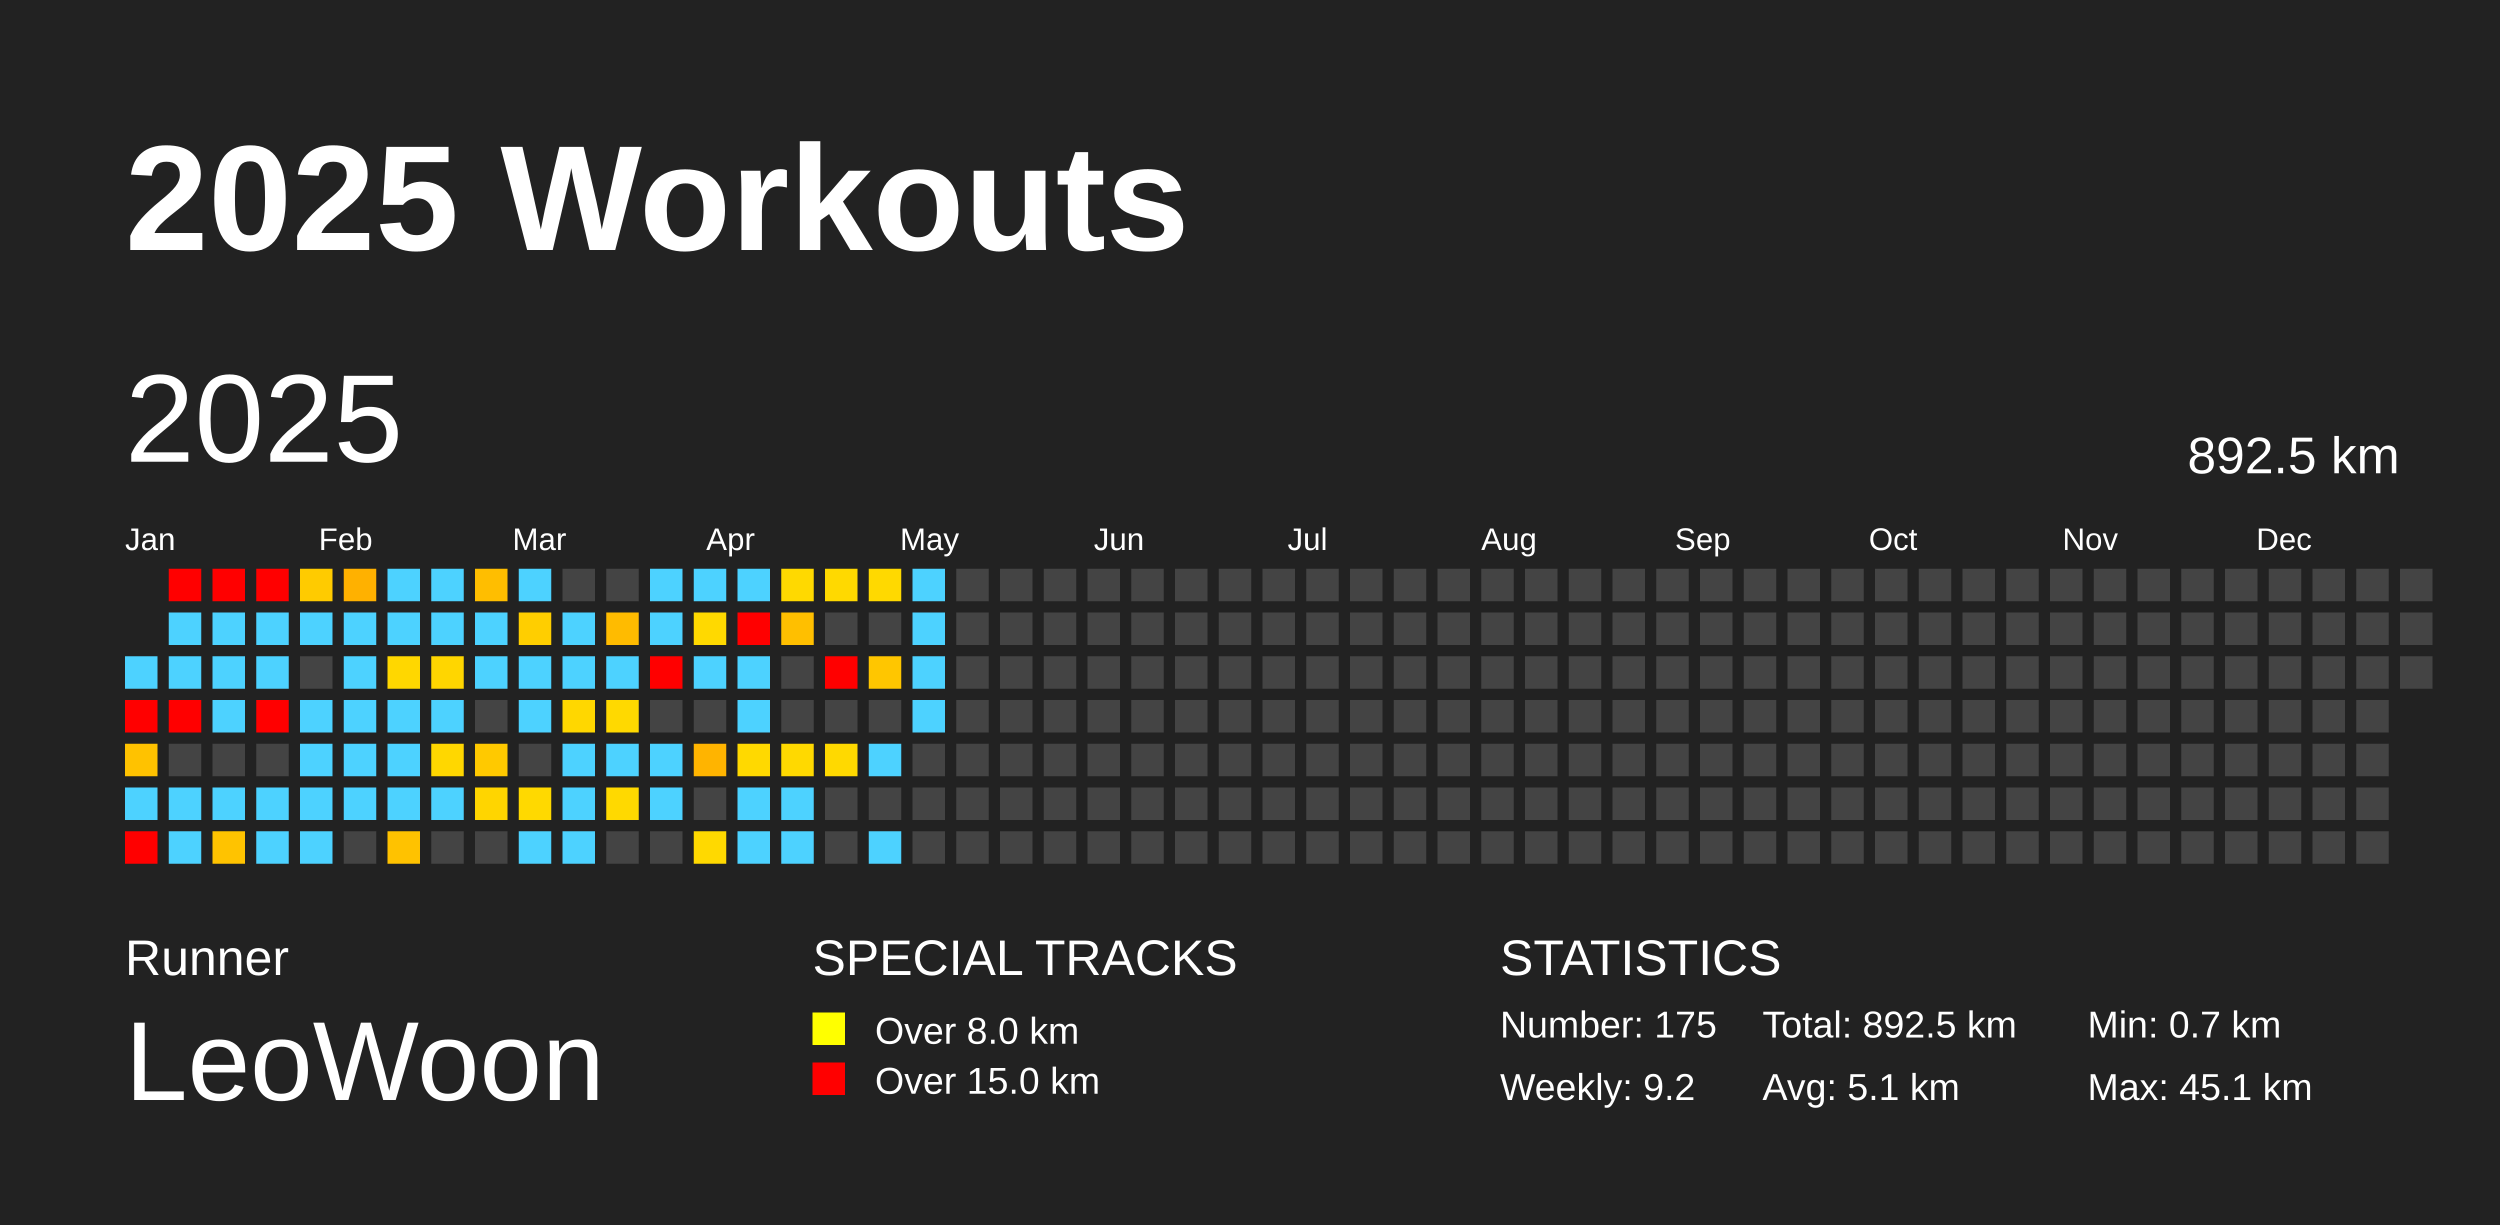
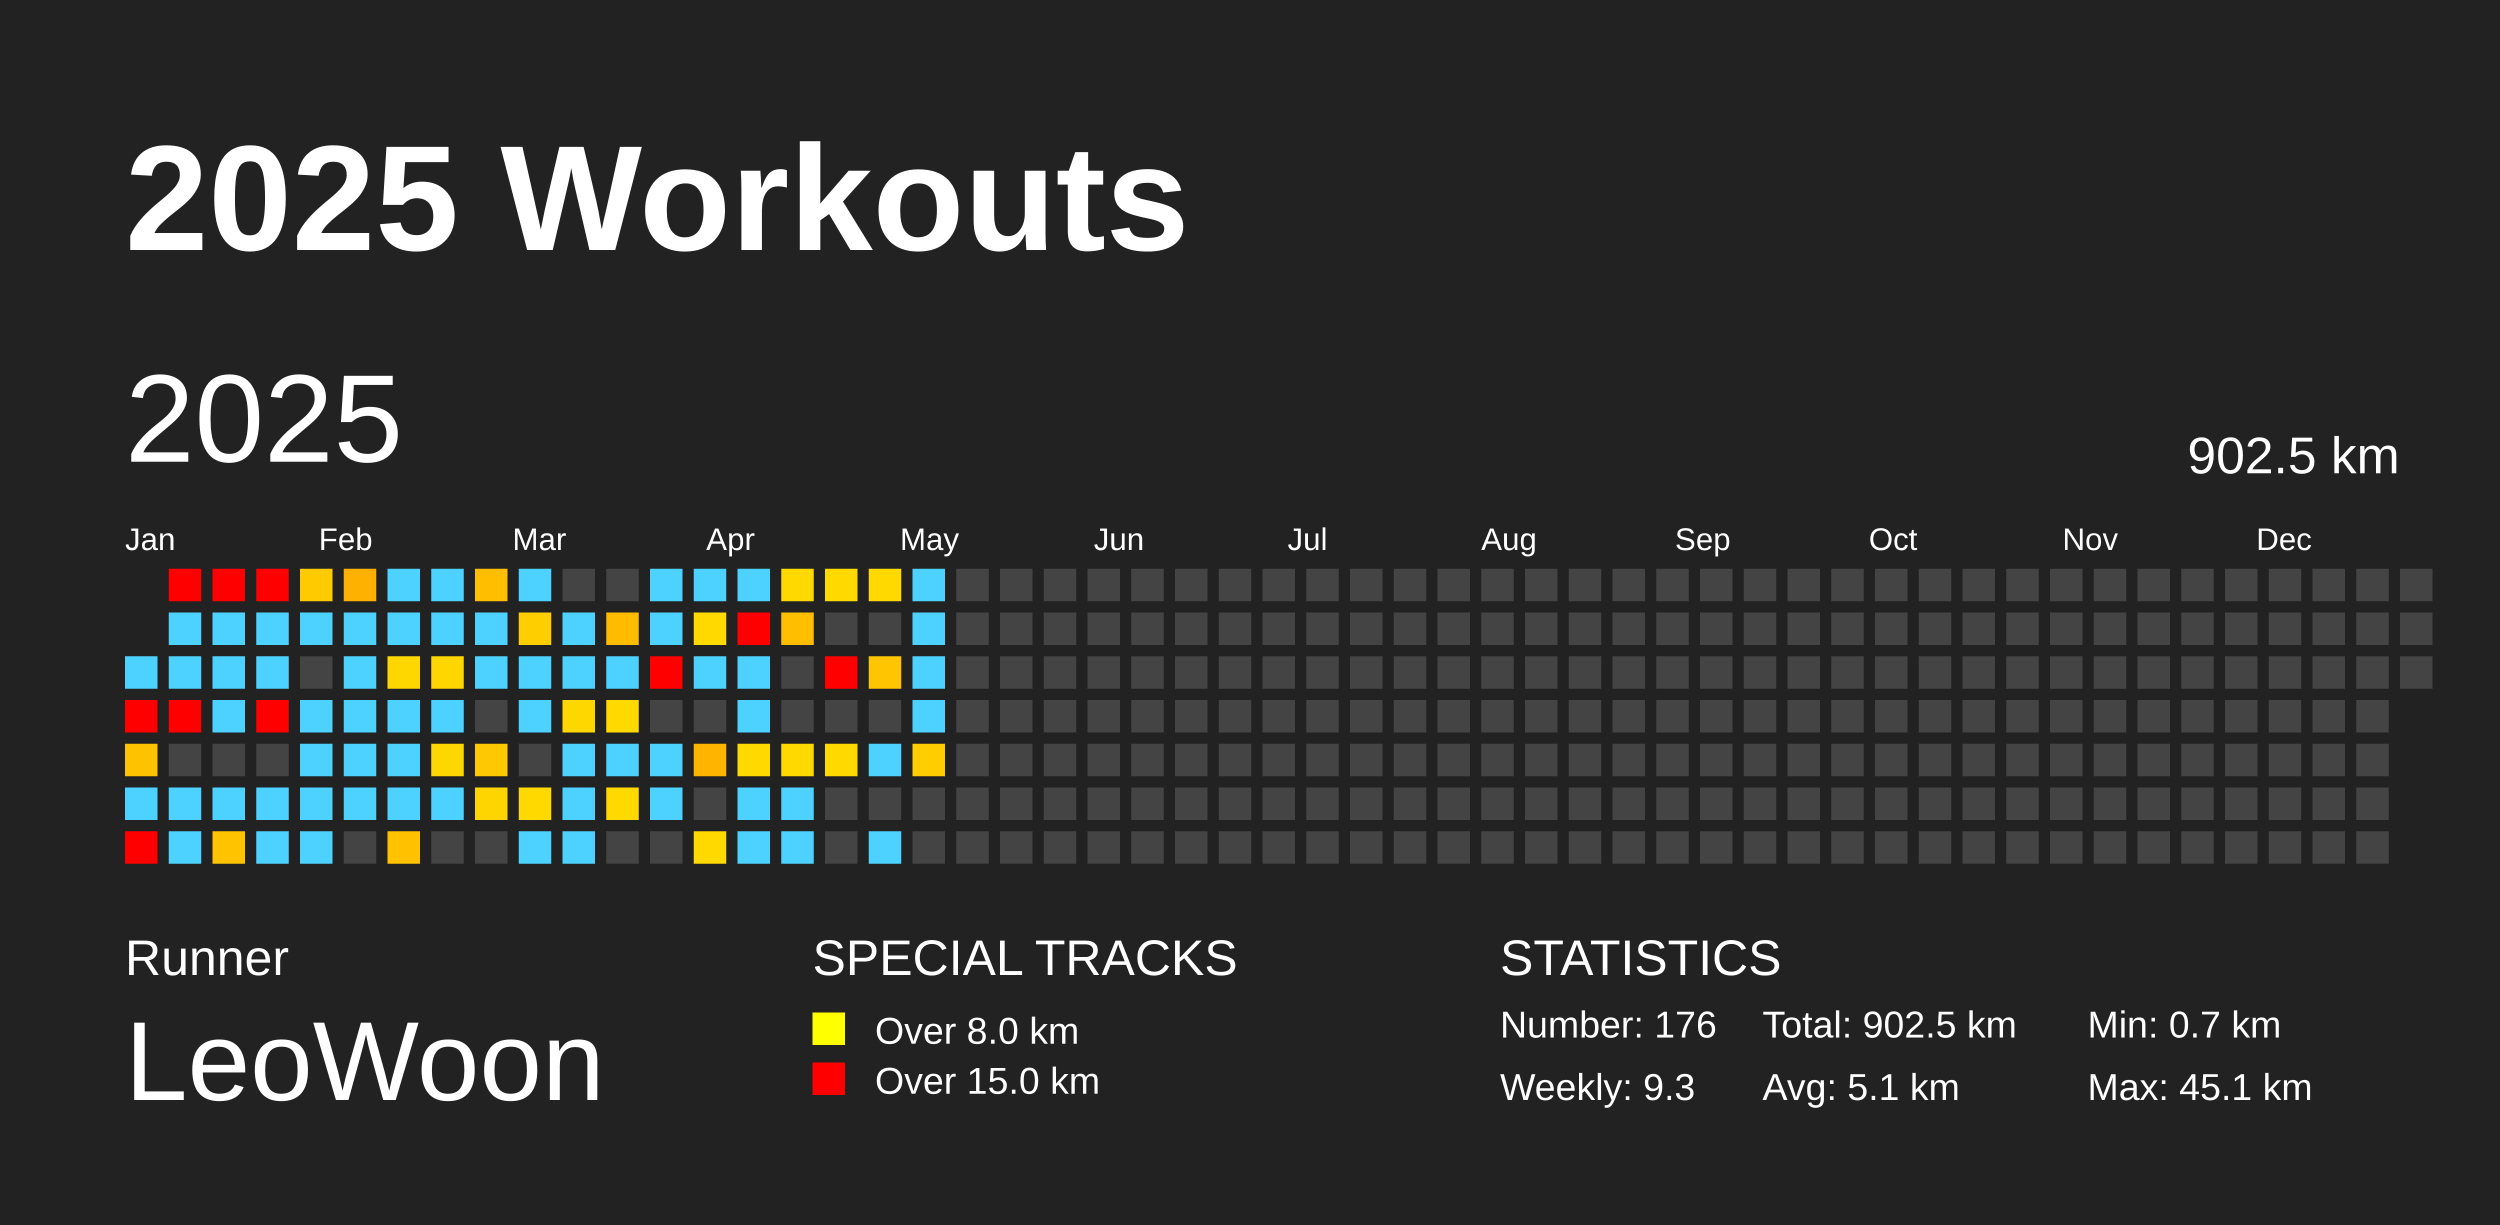
<svg xmlns="http://www.w3.org/2000/svg" baseProfile="full" height="98mm" version="1.1" viewBox="0,0,200,98" width="200mm">
  <defs />
  <rect fill="#222222" height="98" width="200" x="0" y="0" />
  <text fill="#FFFFFF" style="font-size:12px; font-family:Arial; font-weight:bold;" x="10" y="20">2025 Workouts</text>
  <text fill="#FFFFFF" style="font-size:4px; font-family:Arial" x="10" y="78">Runner</text>
  <text fill="#FFFFFF" style="font-size:9px; font-family:Arial" x="10" y="88">LeoWoon</text>
  <text fill="#FFFFFF" style="font-size:4px; font-family:Arial" x="65" y="78">SPECIAL TRACKS</text>
  <rect fill="yellow" height="2.6" width="2.6" x="65" y="81" />
  <text fill="#FFFFFF" style="font-size:3px; font-family:Arial" x="70" y="83.5">Over 8.0 km</text>
  <rect fill="red" height="2.6" width="2.6" x="65" y="85" />
  <text fill="#FFFFFF" style="font-size:3px; font-family:Arial" x="70" y="87.5">Over 15.0 km</text>
  <text fill="#FFFFFF" style="font-size:4px; font-family:Arial" x="120" y="78">STATISTICS</text>
-   <text fill="#FFFFFF" style="font-size:3px; font-family:Arial" x="120" y="83">Number: 175</text>
-   <text fill="#FFFFFF" style="font-size:3px; font-family:Arial" x="120" y="88">Weekly: 9.2</text>
-   <text fill="#FFFFFF" style="font-size:3px; font-family:Arial" x="141" y="83">Total: 892.5 km</text>
+   <text fill="#FFFFFF" style="font-size:3px; font-family:Arial" x="120" y="83">Number: 176</text>
+   <text fill="#FFFFFF" style="font-size:3px; font-family:Arial" x="120" y="88">Weekly: 9.3</text>
+   <text fill="#FFFFFF" style="font-size:3px; font-family:Arial" x="141" y="83">Total: 902.5 km</text>
  <text fill="#FFFFFF" style="font-size:3px; font-family:Arial" x="141" y="88">Avg: 5.1 km</text>
  <text fill="#FFFFFF" style="font-size:3px; font-family:Arial" x="167" y="83">Min: 0.7 km</text>
  <text fill="#FFFFFF" style="font-size:3px; font-family:Arial" x="167" y="88">Max: 45.1 km</text>
  <text dominant-baseline="hanging" fill="#FFFFFF" style="font-size:10.0px; font-family:Arial;" x="10" y="30">2025</text>
-   <text dominant-baseline="hanging" fill="#FFFFFF" style="font-size:4.125px; font-family:Arial;" x="175" y="35">892.5 km</text>
+   <text dominant-baseline="hanging" fill="#FFFFFF" style="font-size:4.125px; font-family:Arial;" x="175" y="35">902.5 km</text>
  <text fill="#FFFFFF" style="font-size:2.5px; font-family:Arial" x="10.0" y="44">Jan</text>
  <text fill="#FFFFFF" style="font-size:2.5px; font-family:Arial" x="25.5" y="44">Feb</text>
  <text fill="#FFFFFF" style="font-size:2.5px; font-family:Arial" x="41.0" y="44">Mar</text>
  <text fill="#FFFFFF" style="font-size:2.5px; font-family:Arial" x="56.5" y="44">Apr</text>
  <text fill="#FFFFFF" style="font-size:2.5px; font-family:Arial" x="72.0" y="44">May</text>
  <text fill="#FFFFFF" style="font-size:2.5px; font-family:Arial" x="87.5" y="44">Jun</text>
  <text fill="#FFFFFF" style="font-size:2.5px; font-family:Arial" x="103.0" y="44">Jul</text>
  <text fill="#FFFFFF" style="font-size:2.5px; font-family:Arial" x="118.5" y="44">Aug</text>
  <text fill="#FFFFFF" style="font-size:2.5px; font-family:Arial" x="134.0" y="44">Sep</text>
  <text fill="#FFFFFF" style="font-size:2.5px; font-family:Arial" x="149.5" y="44">Oct</text>
  <text fill="#FFFFFF" style="font-size:2.5px; font-family:Arial" x="165.0" y="44">Nov</text>
  <text fill="#FFFFFF" style="font-size:2.5px; font-family:Arial" x="180.5" y="44">Dec</text>
  <rect fill="#4dd2ff" height="2.6" width="2.6" x="10.0" y="52.5" />
  <rect fill="red" height="2.6" width="2.6" x="10.0" y="56.0" />
  <rect fill="#ffc200" height="2.6" width="2.6" x="10.0" y="59.5" />
  <rect fill="#4dd2ff" height="2.6" width="2.6" x="10.0" y="63.0" />
  <rect fill="red" height="2.6" width="2.6" x="10.0" y="66.5" />
  <rect fill="red" height="2.6" width="2.6" x="13.5" y="45.5" />
  <rect fill="#4dd2ff" height="2.6" width="2.6" x="13.5" y="49.0" />
  <rect fill="#4dd2ff" height="2.6" width="2.6" x="13.5" y="52.5" />
  <rect fill="red" height="2.6" width="2.6" x="13.5" y="56.0" />
  <rect fill="#444444" height="2.6" width="2.6" x="13.5" y="59.5" />
  <rect fill="#4dd2ff" height="2.6" width="2.6" x="13.5" y="63.0" />
  <rect fill="#4dd2ff" height="2.6" width="2.6" x="13.5" y="66.5" />
  <rect fill="red" height="2.6" width="2.6" x="17.0" y="45.5" />
  <rect fill="#4dd2ff" height="2.6" width="2.6" x="17.0" y="49.0" />
  <rect fill="#4dd2ff" height="2.6" width="2.6" x="17.0" y="52.5" />
  <rect fill="#4dd2ff" height="2.6" width="2.6" x="17.0" y="56.0" />
  <rect fill="#444444" height="2.6" width="2.6" x="17.0" y="59.5" />
  <rect fill="#4dd2ff" height="2.6" width="2.6" x="17.0" y="63.0" />
  <rect fill="#ffc300" height="2.6" width="2.6" x="17.0" y="66.5" />
  <rect fill="red" height="2.6" width="2.6" x="20.5" y="45.5" />
  <rect fill="#4dd2ff" height="2.6" width="2.6" x="20.5" y="49.0" />
  <rect fill="#4dd2ff" height="2.6" width="2.6" x="20.5" y="52.5" />
  <rect fill="red" height="2.6" width="2.6" x="20.5" y="56.0" />
  <rect fill="#444444" height="2.6" width="2.6" x="20.5" y="59.5" />
  <rect fill="#4dd2ff" height="2.6" width="2.6" x="20.5" y="63.0" />
  <rect fill="#4dd2ff" height="2.6" width="2.6" x="20.5" y="66.5" />
  <rect fill="#ffcb00" height="2.6" width="2.6" x="24.0" y="45.5" />
  <rect fill="#4dd2ff" height="2.6" width="2.6" x="24.0" y="49.0" />
  <rect fill="#444444" height="2.6" width="2.6" x="24.0" y="52.5" />
  <rect fill="#4dd2ff" height="2.6" width="2.6" x="24.0" y="56.0" />
  <rect fill="#4dd2ff" height="2.6" width="2.6" x="24.0" y="59.5" />
  <rect fill="#4dd2ff" height="2.6" width="2.6" x="24.0" y="63.0" />
  <rect fill="#4dd2ff" height="2.6" width="2.6" x="24.0" y="66.5" />
  <rect fill="#ffb100" height="2.6" width="2.6" x="27.5" y="45.5" />
  <rect fill="#4dd2ff" height="2.6" width="2.6" x="27.5" y="49.0" />
  <rect fill="#4dd2ff" height="2.6" width="2.6" x="27.5" y="52.5" />
  <rect fill="#4dd2ff" height="2.6" width="2.6" x="27.5" y="56.0" />
  <rect fill="#4dd2ff" height="2.6" width="2.6" x="27.5" y="59.5" />
  <rect fill="#4dd2ff" height="2.6" width="2.6" x="27.5" y="63.0" />
  <rect fill="#444444" height="2.6" width="2.6" x="27.5" y="66.5" />
  <rect fill="#4dd2ff" height="2.6" width="2.6" x="31.0" y="45.5" />
  <rect fill="#4dd2ff" height="2.6" width="2.6" x="31.0" y="49.0" />
  <rect fill="#ffd700" height="2.6" width="2.6" x="31.0" y="52.5" />
  <rect fill="#4dd2ff" height="2.6" width="2.6" x="31.0" y="56.0" />
  <rect fill="#4dd2ff" height="2.6" width="2.6" x="31.0" y="59.5" />
  <rect fill="#4dd2ff" height="2.6" width="2.6" x="31.0" y="63.0" />
  <rect fill="#ffc200" height="2.6" width="2.6" x="31.0" y="66.5" />
  <rect fill="#4dd2ff" height="2.6" width="2.6" x="34.5" y="45.5" />
  <rect fill="#4dd2ff" height="2.6" width="2.6" x="34.5" y="49.0" />
  <rect fill="#ffd600" height="2.6" width="2.6" x="34.5" y="52.5" />
  <rect fill="#4dd2ff" height="2.6" width="2.6" x="34.5" y="56.0" />
  <rect fill="#ffd700" height="2.6" width="2.6" x="34.5" y="59.5" />
  <rect fill="#4dd2ff" height="2.6" width="2.6" x="34.5" y="63.0" />
  <rect fill="#444444" height="2.6" width="2.6" x="34.5" y="66.5" />
  <rect fill="#ffbe00" height="2.6" width="2.6" x="38.0" y="45.5" />
  <rect fill="#4dd2ff" height="2.6" width="2.6" x="38.0" y="49.0" />
  <rect fill="#4dd2ff" height="2.6" width="2.6" x="38.0" y="52.5" />
  <rect fill="#444444" height="2.6" width="2.6" x="38.0" y="56.0" />
  <rect fill="#ffc900" height="2.6" width="2.6" x="38.0" y="59.5" />
  <rect fill="#ffd500" height="2.6" width="2.6" x="38.0" y="63.0" />
  <rect fill="#444444" height="2.6" width="2.6" x="38.0" y="66.5" />
  <rect fill="#4dd2ff" height="2.6" width="2.6" x="41.5" y="45.5" />
  <rect fill="#ffce00" height="2.6" width="2.6" x="41.5" y="49.0" />
  <rect fill="#4dd2ff" height="2.6" width="2.6" x="41.5" y="52.5" />
  <rect fill="#4dd2ff" height="2.6" width="2.6" x="41.5" y="56.0" />
  <rect fill="#444444" height="2.6" width="2.6" x="41.5" y="59.5" />
  <rect fill="#ffd900" height="2.6" width="2.6" x="41.5" y="63.0" />
  <rect fill="#4dd2ff" height="2.6" width="2.6" x="41.5" y="66.5" />
  <rect fill="#444444" height="2.6" width="2.6" x="45.0" y="45.5" />
  <rect fill="#4dd2ff" height="2.6" width="2.6" x="45.0" y="49.0" />
  <rect fill="#4dd2ff" height="2.6" width="2.6" x="45.0" y="52.5" />
  <rect fill="#ffd700" height="2.6" width="2.6" x="45.0" y="56.0" />
  <rect fill="#4dd2ff" height="2.6" width="2.6" x="45.0" y="59.5" />
  <rect fill="#4dd2ff" height="2.6" width="2.6" x="45.0" y="63.0" />
  <rect fill="#4dd2ff" height="2.6" width="2.6" x="45.0" y="66.5" />
  <rect fill="#444444" height="2.6" width="2.6" x="48.5" y="45.5" />
  <rect fill="#ffbb00" height="2.6" width="2.6" x="48.5" y="49.0" />
  <rect fill="#4dd2ff" height="2.6" width="2.6" x="48.5" y="52.5" />
  <rect fill="#ffd900" height="2.6" width="2.6" x="48.5" y="56.0" />
  <rect fill="#4dd2ff" height="2.6" width="2.6" x="48.5" y="59.5" />
  <rect fill="#ffd900" height="2.6" width="2.6" x="48.5" y="63.0" />
  <rect fill="#444444" height="2.6" width="2.6" x="48.5" y="66.5" />
  <rect fill="#4dd2ff" height="2.6" width="2.6" x="52.0" y="45.5" />
  <rect fill="#4dd2ff" height="2.6" width="2.6" x="52.0" y="49.0" />
  <rect fill="red" height="2.6" width="2.6" x="52.0" y="52.5" />
  <rect fill="#444444" height="2.6" width="2.6" x="52.0" y="56.0" />
  <rect fill="#4dd2ff" height="2.6" width="2.6" x="52.0" y="59.5" />
  <rect fill="#4dd2ff" height="2.6" width="2.6" x="52.0" y="63.0" />
  <rect fill="#444444" height="2.6" width="2.6" x="52.0" y="66.5" />
  <rect fill="#4dd2ff" height="2.6" width="2.6" x="55.5" y="45.5" />
  <rect fill="#ffd900" height="2.6" width="2.6" x="55.5" y="49.0" />
  <rect fill="#4dd2ff" height="2.6" width="2.6" x="55.5" y="52.5" />
  <rect fill="#444444" height="2.6" width="2.6" x="55.5" y="56.0" />
  <rect fill="#ffb400" height="2.6" width="2.6" x="55.5" y="59.5" />
  <rect fill="#444444" height="2.6" width="2.6" x="55.5" y="63.0" />
  <rect fill="#ffd900" height="2.6" width="2.6" x="55.5" y="66.5" />
  <rect fill="#4dd2ff" height="2.6" width="2.6" x="59.0" y="45.5" />
  <rect fill="red" height="2.6" width="2.6" x="59.0" y="49.0" />
  <rect fill="#4dd2ff" height="2.6" width="2.6" x="59.0" y="52.5" />
  <rect fill="#4dd2ff" height="2.6" width="2.6" x="59.0" y="56.0" />
  <rect fill="#ffd900" height="2.6" width="2.6" x="59.0" y="59.5" />
  <rect fill="#4dd2ff" height="2.6" width="2.6" x="59.0" y="63.0" />
  <rect fill="#4dd2ff" height="2.6" width="2.6" x="59.0" y="66.5" />
  <rect fill="#ffd900" height="2.6" width="2.6" x="62.5" y="45.5" />
  <rect fill="#ffbf00" height="2.6" width="2.6" x="62.5" y="49.0" />
  <rect fill="#444444" height="2.6" width="2.6" x="62.5" y="52.5" />
  <rect fill="#444444" height="2.6" width="2.6" x="62.5" y="56.0" />
  <rect fill="#ffd900" height="2.6" width="2.6" x="62.5" y="59.5" />
  <rect fill="#4dd2ff" height="2.6" width="2.6" x="62.5" y="63.0" />
  <rect fill="#4dd2ff" height="2.6" width="2.6" x="62.5" y="66.5" />
  <rect fill="#ffd900" height="2.6" width="2.6" x="66.0" y="45.5" />
  <rect fill="#444444" height="2.6" width="2.6" x="66.0" y="49.0" />
  <rect fill="red" height="2.6" width="2.6" x="66.0" y="52.5" />
  <rect fill="#444444" height="2.6" width="2.6" x="66.0" y="56.0" />
  <rect fill="#ffd900" height="2.6" width="2.6" x="66.0" y="59.5" />
  <rect fill="#444444" height="2.6" width="2.6" x="66.0" y="63.0" />
  <rect fill="#444444" height="2.6" width="2.6" x="66.0" y="66.5" />
  <rect fill="#ffd900" height="2.6" width="2.6" x="69.5" y="45.5" />
  <rect fill="#444444" height="2.6" width="2.6" x="69.5" y="49.0" />
  <rect fill="#ffc600" height="2.6" width="2.6" x="69.5" y="52.5" />
  <rect fill="#444444" height="2.6" width="2.6" x="69.5" y="56.0" />
  <rect fill="#4dd2ff" height="2.6" width="2.6" x="69.5" y="59.5" />
  <rect fill="#444444" height="2.6" width="2.6" x="69.5" y="63.0" />
  <rect fill="#4dd2ff" height="2.6" width="2.6" x="69.5" y="66.5" />
  <rect fill="#4dd2ff" height="2.6" width="2.6" x="73.0" y="45.5" />
  <rect fill="#4dd2ff" height="2.6" width="2.6" x="73.0" y="49.0" />
  <rect fill="#4dd2ff" height="2.6" width="2.6" x="73.0" y="52.5" />
  <rect fill="#4dd2ff" height="2.6" width="2.6" x="73.0" y="56.0" />
-   <rect fill="#444444" height="2.6" width="2.6" x="73.0" y="59.5" />
+   <rect fill="#ffcd00" height="2.6" width="2.6" x="73.0" y="59.5" />
  <rect fill="#444444" height="2.6" width="2.6" x="73.0" y="63.0" />
  <rect fill="#444444" height="2.6" width="2.6" x="73.0" y="66.5" />
  <rect fill="#444444" height="2.6" width="2.6" x="76.5" y="45.5" />
  <rect fill="#444444" height="2.6" width="2.6" x="76.5" y="49.0" />
  <rect fill="#444444" height="2.6" width="2.6" x="76.5" y="52.5" />
  <rect fill="#444444" height="2.6" width="2.6" x="76.5" y="56.0" />
  <rect fill="#444444" height="2.6" width="2.6" x="76.5" y="59.5" />
  <rect fill="#444444" height="2.6" width="2.6" x="76.5" y="63.0" />
  <rect fill="#444444" height="2.6" width="2.6" x="76.5" y="66.5" />
  <rect fill="#444444" height="2.6" width="2.6" x="80.0" y="45.5" />
  <rect fill="#444444" height="2.6" width="2.6" x="80.0" y="49.0" />
  <rect fill="#444444" height="2.6" width="2.6" x="80.0" y="52.5" />
  <rect fill="#444444" height="2.6" width="2.6" x="80.0" y="56.0" />
  <rect fill="#444444" height="2.6" width="2.6" x="80.0" y="59.5" />
  <rect fill="#444444" height="2.6" width="2.6" x="80.0" y="63.0" />
  <rect fill="#444444" height="2.6" width="2.6" x="80.0" y="66.5" />
  <rect fill="#444444" height="2.6" width="2.6" x="83.5" y="45.5" />
  <rect fill="#444444" height="2.6" width="2.6" x="83.5" y="49.0" />
  <rect fill="#444444" height="2.6" width="2.6" x="83.5" y="52.5" />
  <rect fill="#444444" height="2.6" width="2.6" x="83.5" y="56.0" />
  <rect fill="#444444" height="2.6" width="2.6" x="83.5" y="59.5" />
  <rect fill="#444444" height="2.6" width="2.6" x="83.5" y="63.0" />
  <rect fill="#444444" height="2.6" width="2.6" x="83.5" y="66.5" />
  <rect fill="#444444" height="2.6" width="2.6" x="87.0" y="45.5" />
  <rect fill="#444444" height="2.6" width="2.6" x="87.0" y="49.0" />
  <rect fill="#444444" height="2.6" width="2.6" x="87.0" y="52.5" />
  <rect fill="#444444" height="2.6" width="2.6" x="87.0" y="56.0" />
  <rect fill="#444444" height="2.6" width="2.6" x="87.0" y="59.5" />
  <rect fill="#444444" height="2.6" width="2.6" x="87.0" y="63.0" />
  <rect fill="#444444" height="2.6" width="2.6" x="87.0" y="66.5" />
  <rect fill="#444444" height="2.6" width="2.6" x="90.5" y="45.5" />
  <rect fill="#444444" height="2.6" width="2.6" x="90.5" y="49.0" />
  <rect fill="#444444" height="2.6" width="2.6" x="90.5" y="52.5" />
  <rect fill="#444444" height="2.6" width="2.6" x="90.5" y="56.0" />
  <rect fill="#444444" height="2.6" width="2.6" x="90.5" y="59.5" />
  <rect fill="#444444" height="2.6" width="2.6" x="90.5" y="63.0" />
  <rect fill="#444444" height="2.6" width="2.6" x="90.5" y="66.5" />
  <rect fill="#444444" height="2.6" width="2.6" x="94.0" y="45.5" />
  <rect fill="#444444" height="2.6" width="2.6" x="94.0" y="49.0" />
  <rect fill="#444444" height="2.6" width="2.6" x="94.0" y="52.5" />
  <rect fill="#444444" height="2.6" width="2.6" x="94.0" y="56.0" />
  <rect fill="#444444" height="2.6" width="2.6" x="94.0" y="59.5" />
  <rect fill="#444444" height="2.6" width="2.6" x="94.0" y="63.0" />
  <rect fill="#444444" height="2.6" width="2.6" x="94.0" y="66.5" />
  <rect fill="#444444" height="2.6" width="2.6" x="97.5" y="45.5" />
  <rect fill="#444444" height="2.6" width="2.6" x="97.5" y="49.0" />
  <rect fill="#444444" height="2.6" width="2.6" x="97.5" y="52.5" />
  <rect fill="#444444" height="2.6" width="2.6" x="97.5" y="56.0" />
  <rect fill="#444444" height="2.6" width="2.6" x="97.5" y="59.5" />
  <rect fill="#444444" height="2.6" width="2.6" x="97.5" y="63.0" />
  <rect fill="#444444" height="2.6" width="2.6" x="97.5" y="66.5" />
  <rect fill="#444444" height="2.6" width="2.6" x="101.0" y="45.5" />
  <rect fill="#444444" height="2.6" width="2.6" x="101.0" y="49.0" />
  <rect fill="#444444" height="2.6" width="2.6" x="101.0" y="52.5" />
  <rect fill="#444444" height="2.6" width="2.6" x="101.0" y="56.0" />
  <rect fill="#444444" height="2.6" width="2.6" x="101.0" y="59.5" />
  <rect fill="#444444" height="2.6" width="2.6" x="101.0" y="63.0" />
  <rect fill="#444444" height="2.6" width="2.6" x="101.0" y="66.5" />
  <rect fill="#444444" height="2.6" width="2.6" x="104.5" y="45.5" />
  <rect fill="#444444" height="2.6" width="2.6" x="104.5" y="49.0" />
  <rect fill="#444444" height="2.6" width="2.6" x="104.5" y="52.5" />
  <rect fill="#444444" height="2.6" width="2.6" x="104.5" y="56.0" />
  <rect fill="#444444" height="2.6" width="2.6" x="104.5" y="59.5" />
  <rect fill="#444444" height="2.6" width="2.6" x="104.5" y="63.0" />
  <rect fill="#444444" height="2.6" width="2.6" x="104.5" y="66.5" />
  <rect fill="#444444" height="2.6" width="2.6" x="108.0" y="45.5" />
  <rect fill="#444444" height="2.6" width="2.6" x="108.0" y="49.0" />
  <rect fill="#444444" height="2.6" width="2.6" x="108.0" y="52.5" />
  <rect fill="#444444" height="2.6" width="2.6" x="108.0" y="56.0" />
  <rect fill="#444444" height="2.6" width="2.6" x="108.0" y="59.5" />
  <rect fill="#444444" height="2.6" width="2.6" x="108.0" y="63.0" />
  <rect fill="#444444" height="2.6" width="2.6" x="108.0" y="66.5" />
  <rect fill="#444444" height="2.6" width="2.6" x="111.5" y="45.5" />
  <rect fill="#444444" height="2.6" width="2.6" x="111.5" y="49.0" />
  <rect fill="#444444" height="2.6" width="2.6" x="111.5" y="52.5" />
  <rect fill="#444444" height="2.6" width="2.6" x="111.5" y="56.0" />
  <rect fill="#444444" height="2.6" width="2.6" x="111.5" y="59.5" />
  <rect fill="#444444" height="2.6" width="2.6" x="111.5" y="63.0" />
  <rect fill="#444444" height="2.6" width="2.6" x="111.5" y="66.5" />
  <rect fill="#444444" height="2.6" width="2.6" x="115.0" y="45.5" />
  <rect fill="#444444" height="2.6" width="2.6" x="115.0" y="49.0" />
  <rect fill="#444444" height="2.6" width="2.6" x="115.0" y="52.5" />
  <rect fill="#444444" height="2.6" width="2.6" x="115.0" y="56.0" />
  <rect fill="#444444" height="2.6" width="2.6" x="115.0" y="59.5" />
  <rect fill="#444444" height="2.6" width="2.6" x="115.0" y="63.0" />
  <rect fill="#444444" height="2.6" width="2.6" x="115.0" y="66.5" />
  <rect fill="#444444" height="2.6" width="2.6" x="118.5" y="45.5" />
  <rect fill="#444444" height="2.6" width="2.6" x="118.5" y="49.0" />
  <rect fill="#444444" height="2.6" width="2.6" x="118.5" y="52.5" />
  <rect fill="#444444" height="2.6" width="2.6" x="118.5" y="56.0" />
  <rect fill="#444444" height="2.6" width="2.6" x="118.5" y="59.5" />
  <rect fill="#444444" height="2.6" width="2.6" x="118.5" y="63.0" />
  <rect fill="#444444" height="2.6" width="2.6" x="118.5" y="66.5" />
  <rect fill="#444444" height="2.6" width="2.6" x="122.0" y="45.5" />
  <rect fill="#444444" height="2.6" width="2.6" x="122.0" y="49.0" />
  <rect fill="#444444" height="2.6" width="2.6" x="122.0" y="52.5" />
  <rect fill="#444444" height="2.6" width="2.6" x="122.0" y="56.0" />
  <rect fill="#444444" height="2.6" width="2.6" x="122.0" y="59.5" />
  <rect fill="#444444" height="2.6" width="2.6" x="122.0" y="63.0" />
  <rect fill="#444444" height="2.6" width="2.6" x="122.0" y="66.5" />
  <rect fill="#444444" height="2.6" width="2.6" x="125.5" y="45.5" />
  <rect fill="#444444" height="2.6" width="2.6" x="125.5" y="49.0" />
  <rect fill="#444444" height="2.6" width="2.6" x="125.5" y="52.5" />
  <rect fill="#444444" height="2.6" width="2.6" x="125.5" y="56.0" />
  <rect fill="#444444" height="2.6" width="2.6" x="125.5" y="59.5" />
  <rect fill="#444444" height="2.6" width="2.6" x="125.5" y="63.0" />
  <rect fill="#444444" height="2.6" width="2.6" x="125.5" y="66.5" />
  <rect fill="#444444" height="2.6" width="2.6" x="129.0" y="45.5" />
  <rect fill="#444444" height="2.6" width="2.6" x="129.0" y="49.0" />
  <rect fill="#444444" height="2.6" width="2.6" x="129.0" y="52.5" />
  <rect fill="#444444" height="2.6" width="2.6" x="129.0" y="56.0" />
  <rect fill="#444444" height="2.6" width="2.6" x="129.0" y="59.5" />
  <rect fill="#444444" height="2.6" width="2.6" x="129.0" y="63.0" />
  <rect fill="#444444" height="2.6" width="2.6" x="129.0" y="66.5" />
  <rect fill="#444444" height="2.6" width="2.6" x="132.5" y="45.5" />
  <rect fill="#444444" height="2.6" width="2.6" x="132.5" y="49.0" />
  <rect fill="#444444" height="2.6" width="2.6" x="132.5" y="52.5" />
  <rect fill="#444444" height="2.6" width="2.6" x="132.5" y="56.0" />
  <rect fill="#444444" height="2.6" width="2.6" x="132.5" y="59.5" />
  <rect fill="#444444" height="2.6" width="2.6" x="132.5" y="63.0" />
  <rect fill="#444444" height="2.6" width="2.6" x="132.5" y="66.5" />
  <rect fill="#444444" height="2.6" width="2.6" x="136.0" y="45.5" />
  <rect fill="#444444" height="2.6" width="2.6" x="136.0" y="49.0" />
  <rect fill="#444444" height="2.6" width="2.6" x="136.0" y="52.5" />
  <rect fill="#444444" height="2.6" width="2.6" x="136.0" y="56.0" />
  <rect fill="#444444" height="2.6" width="2.6" x="136.0" y="59.5" />
  <rect fill="#444444" height="2.6" width="2.6" x="136.0" y="63.0" />
  <rect fill="#444444" height="2.6" width="2.6" x="136.0" y="66.5" />
  <rect fill="#444444" height="2.6" width="2.6" x="139.5" y="45.5" />
  <rect fill="#444444" height="2.6" width="2.6" x="139.5" y="49.0" />
  <rect fill="#444444" height="2.6" width="2.6" x="139.5" y="52.5" />
  <rect fill="#444444" height="2.6" width="2.6" x="139.5" y="56.0" />
  <rect fill="#444444" height="2.6" width="2.6" x="139.5" y="59.5" />
  <rect fill="#444444" height="2.6" width="2.6" x="139.5" y="63.0" />
  <rect fill="#444444" height="2.6" width="2.6" x="139.5" y="66.5" />
  <rect fill="#444444" height="2.6" width="2.6" x="143.0" y="45.5" />
  <rect fill="#444444" height="2.6" width="2.6" x="143.0" y="49.0" />
  <rect fill="#444444" height="2.6" width="2.6" x="143.0" y="52.5" />
  <rect fill="#444444" height="2.6" width="2.6" x="143.0" y="56.0" />
  <rect fill="#444444" height="2.6" width="2.6" x="143.0" y="59.5" />
  <rect fill="#444444" height="2.6" width="2.6" x="143.0" y="63.0" />
  <rect fill="#444444" height="2.6" width="2.6" x="143.0" y="66.5" />
  <rect fill="#444444" height="2.6" width="2.6" x="146.5" y="45.5" />
  <rect fill="#444444" height="2.6" width="2.6" x="146.5" y="49.0" />
  <rect fill="#444444" height="2.6" width="2.6" x="146.5" y="52.5" />
  <rect fill="#444444" height="2.6" width="2.6" x="146.5" y="56.0" />
  <rect fill="#444444" height="2.6" width="2.6" x="146.5" y="59.5" />
  <rect fill="#444444" height="2.6" width="2.6" x="146.5" y="63.0" />
  <rect fill="#444444" height="2.6" width="2.6" x="146.5" y="66.5" />
  <rect fill="#444444" height="2.6" width="2.6" x="150.0" y="45.5" />
  <rect fill="#444444" height="2.6" width="2.6" x="150.0" y="49.0" />
  <rect fill="#444444" height="2.6" width="2.6" x="150.0" y="52.5" />
  <rect fill="#444444" height="2.6" width="2.6" x="150.0" y="56.0" />
  <rect fill="#444444" height="2.6" width="2.6" x="150.0" y="59.5" />
  <rect fill="#444444" height="2.6" width="2.6" x="150.0" y="63.0" />
  <rect fill="#444444" height="2.6" width="2.6" x="150.0" y="66.5" />
  <rect fill="#444444" height="2.6" width="2.6" x="153.5" y="45.5" />
  <rect fill="#444444" height="2.6" width="2.6" x="153.5" y="49.0" />
  <rect fill="#444444" height="2.6" width="2.6" x="153.5" y="52.5" />
  <rect fill="#444444" height="2.6" width="2.6" x="153.5" y="56.0" />
  <rect fill="#444444" height="2.6" width="2.6" x="153.5" y="59.5" />
  <rect fill="#444444" height="2.6" width="2.6" x="153.5" y="63.0" />
  <rect fill="#444444" height="2.6" width="2.6" x="153.5" y="66.5" />
  <rect fill="#444444" height="2.6" width="2.6" x="157.0" y="45.5" />
  <rect fill="#444444" height="2.6" width="2.6" x="157.0" y="49.0" />
  <rect fill="#444444" height="2.6" width="2.6" x="157.0" y="52.5" />
  <rect fill="#444444" height="2.6" width="2.6" x="157.0" y="56.0" />
  <rect fill="#444444" height="2.6" width="2.6" x="157.0" y="59.5" />
  <rect fill="#444444" height="2.6" width="2.6" x="157.0" y="63.0" />
  <rect fill="#444444" height="2.6" width="2.6" x="157.0" y="66.5" />
  <rect fill="#444444" height="2.6" width="2.6" x="160.5" y="45.5" />
  <rect fill="#444444" height="2.6" width="2.6" x="160.5" y="49.0" />
  <rect fill="#444444" height="2.6" width="2.6" x="160.5" y="52.5" />
  <rect fill="#444444" height="2.6" width="2.6" x="160.5" y="56.0" />
  <rect fill="#444444" height="2.6" width="2.6" x="160.5" y="59.5" />
  <rect fill="#444444" height="2.6" width="2.6" x="160.5" y="63.0" />
  <rect fill="#444444" height="2.6" width="2.6" x="160.5" y="66.5" />
  <rect fill="#444444" height="2.6" width="2.6" x="164.0" y="45.5" />
  <rect fill="#444444" height="2.6" width="2.6" x="164.0" y="49.0" />
  <rect fill="#444444" height="2.6" width="2.6" x="164.0" y="52.5" />
  <rect fill="#444444" height="2.6" width="2.6" x="164.0" y="56.0" />
  <rect fill="#444444" height="2.6" width="2.6" x="164.0" y="59.5" />
  <rect fill="#444444" height="2.6" width="2.6" x="164.0" y="63.0" />
  <rect fill="#444444" height="2.6" width="2.6" x="164.0" y="66.5" />
  <rect fill="#444444" height="2.6" width="2.6" x="167.5" y="45.5" />
  <rect fill="#444444" height="2.6" width="2.6" x="167.5" y="49.0" />
  <rect fill="#444444" height="2.6" width="2.6" x="167.5" y="52.5" />
  <rect fill="#444444" height="2.6" width="2.6" x="167.5" y="56.0" />
  <rect fill="#444444" height="2.6" width="2.6" x="167.5" y="59.5" />
  <rect fill="#444444" height="2.6" width="2.6" x="167.5" y="63.0" />
  <rect fill="#444444" height="2.6" width="2.6" x="167.5" y="66.5" />
  <rect fill="#444444" height="2.6" width="2.6" x="171.0" y="45.5" />
  <rect fill="#444444" height="2.6" width="2.6" x="171.0" y="49.0" />
  <rect fill="#444444" height="2.6" width="2.6" x="171.0" y="52.5" />
  <rect fill="#444444" height="2.6" width="2.6" x="171.0" y="56.0" />
  <rect fill="#444444" height="2.6" width="2.6" x="171.0" y="59.5" />
  <rect fill="#444444" height="2.6" width="2.6" x="171.0" y="63.0" />
  <rect fill="#444444" height="2.6" width="2.6" x="171.0" y="66.5" />
  <rect fill="#444444" height="2.6" width="2.6" x="174.5" y="45.5" />
  <rect fill="#444444" height="2.6" width="2.6" x="174.5" y="49.0" />
  <rect fill="#444444" height="2.6" width="2.6" x="174.5" y="52.5" />
  <rect fill="#444444" height="2.6" width="2.6" x="174.5" y="56.0" />
  <rect fill="#444444" height="2.6" width="2.6" x="174.5" y="59.5" />
  <rect fill="#444444" height="2.6" width="2.6" x="174.5" y="63.0" />
  <rect fill="#444444" height="2.6" width="2.6" x="174.5" y="66.5" />
  <rect fill="#444444" height="2.6" width="2.6" x="178.0" y="45.5" />
  <rect fill="#444444" height="2.6" width="2.6" x="178.0" y="49.0" />
  <rect fill="#444444" height="2.6" width="2.6" x="178.0" y="52.5" />
  <rect fill="#444444" height="2.6" width="2.6" x="178.0" y="56.0" />
  <rect fill="#444444" height="2.6" width="2.6" x="178.0" y="59.5" />
  <rect fill="#444444" height="2.6" width="2.6" x="178.0" y="63.0" />
  <rect fill="#444444" height="2.6" width="2.6" x="178.0" y="66.5" />
  <rect fill="#444444" height="2.6" width="2.6" x="181.5" y="45.5" />
  <rect fill="#444444" height="2.6" width="2.6" x="181.5" y="49.0" />
  <rect fill="#444444" height="2.6" width="2.6" x="181.5" y="52.5" />
  <rect fill="#444444" height="2.6" width="2.6" x="181.5" y="56.0" />
  <rect fill="#444444" height="2.6" width="2.6" x="181.5" y="59.5" />
  <rect fill="#444444" height="2.6" width="2.6" x="181.5" y="63.0" />
  <rect fill="#444444" height="2.6" width="2.6" x="181.5" y="66.5" />
  <rect fill="#444444" height="2.6" width="2.6" x="185.0" y="45.5" />
  <rect fill="#444444" height="2.6" width="2.6" x="185.0" y="49.0" />
  <rect fill="#444444" height="2.6" width="2.6" x="185.0" y="52.5" />
  <rect fill="#444444" height="2.6" width="2.6" x="185.0" y="56.0" />
  <rect fill="#444444" height="2.6" width="2.6" x="185.0" y="59.5" />
  <rect fill="#444444" height="2.6" width="2.6" x="185.0" y="63.0" />
  <rect fill="#444444" height="2.6" width="2.6" x="185.0" y="66.5" />
  <rect fill="#444444" height="2.6" width="2.6" x="188.5" y="45.5" />
  <rect fill="#444444" height="2.6" width="2.6" x="188.5" y="49.0" />
  <rect fill="#444444" height="2.6" width="2.6" x="188.5" y="52.5" />
  <rect fill="#444444" height="2.6" width="2.6" x="188.5" y="56.0" />
  <rect fill="#444444" height="2.6" width="2.6" x="188.5" y="59.5" />
  <rect fill="#444444" height="2.6" width="2.6" x="188.5" y="63.0" />
  <rect fill="#444444" height="2.6" width="2.6" x="188.5" y="66.5" />
  <rect fill="#444444" height="2.6" width="2.6" x="192.0" y="45.5" />
  <rect fill="#444444" height="2.6" width="2.6" x="192.0" y="49.0" />
  <rect fill="#444444" height="2.6" width="2.6" x="192.0" y="52.5" />
</svg>
